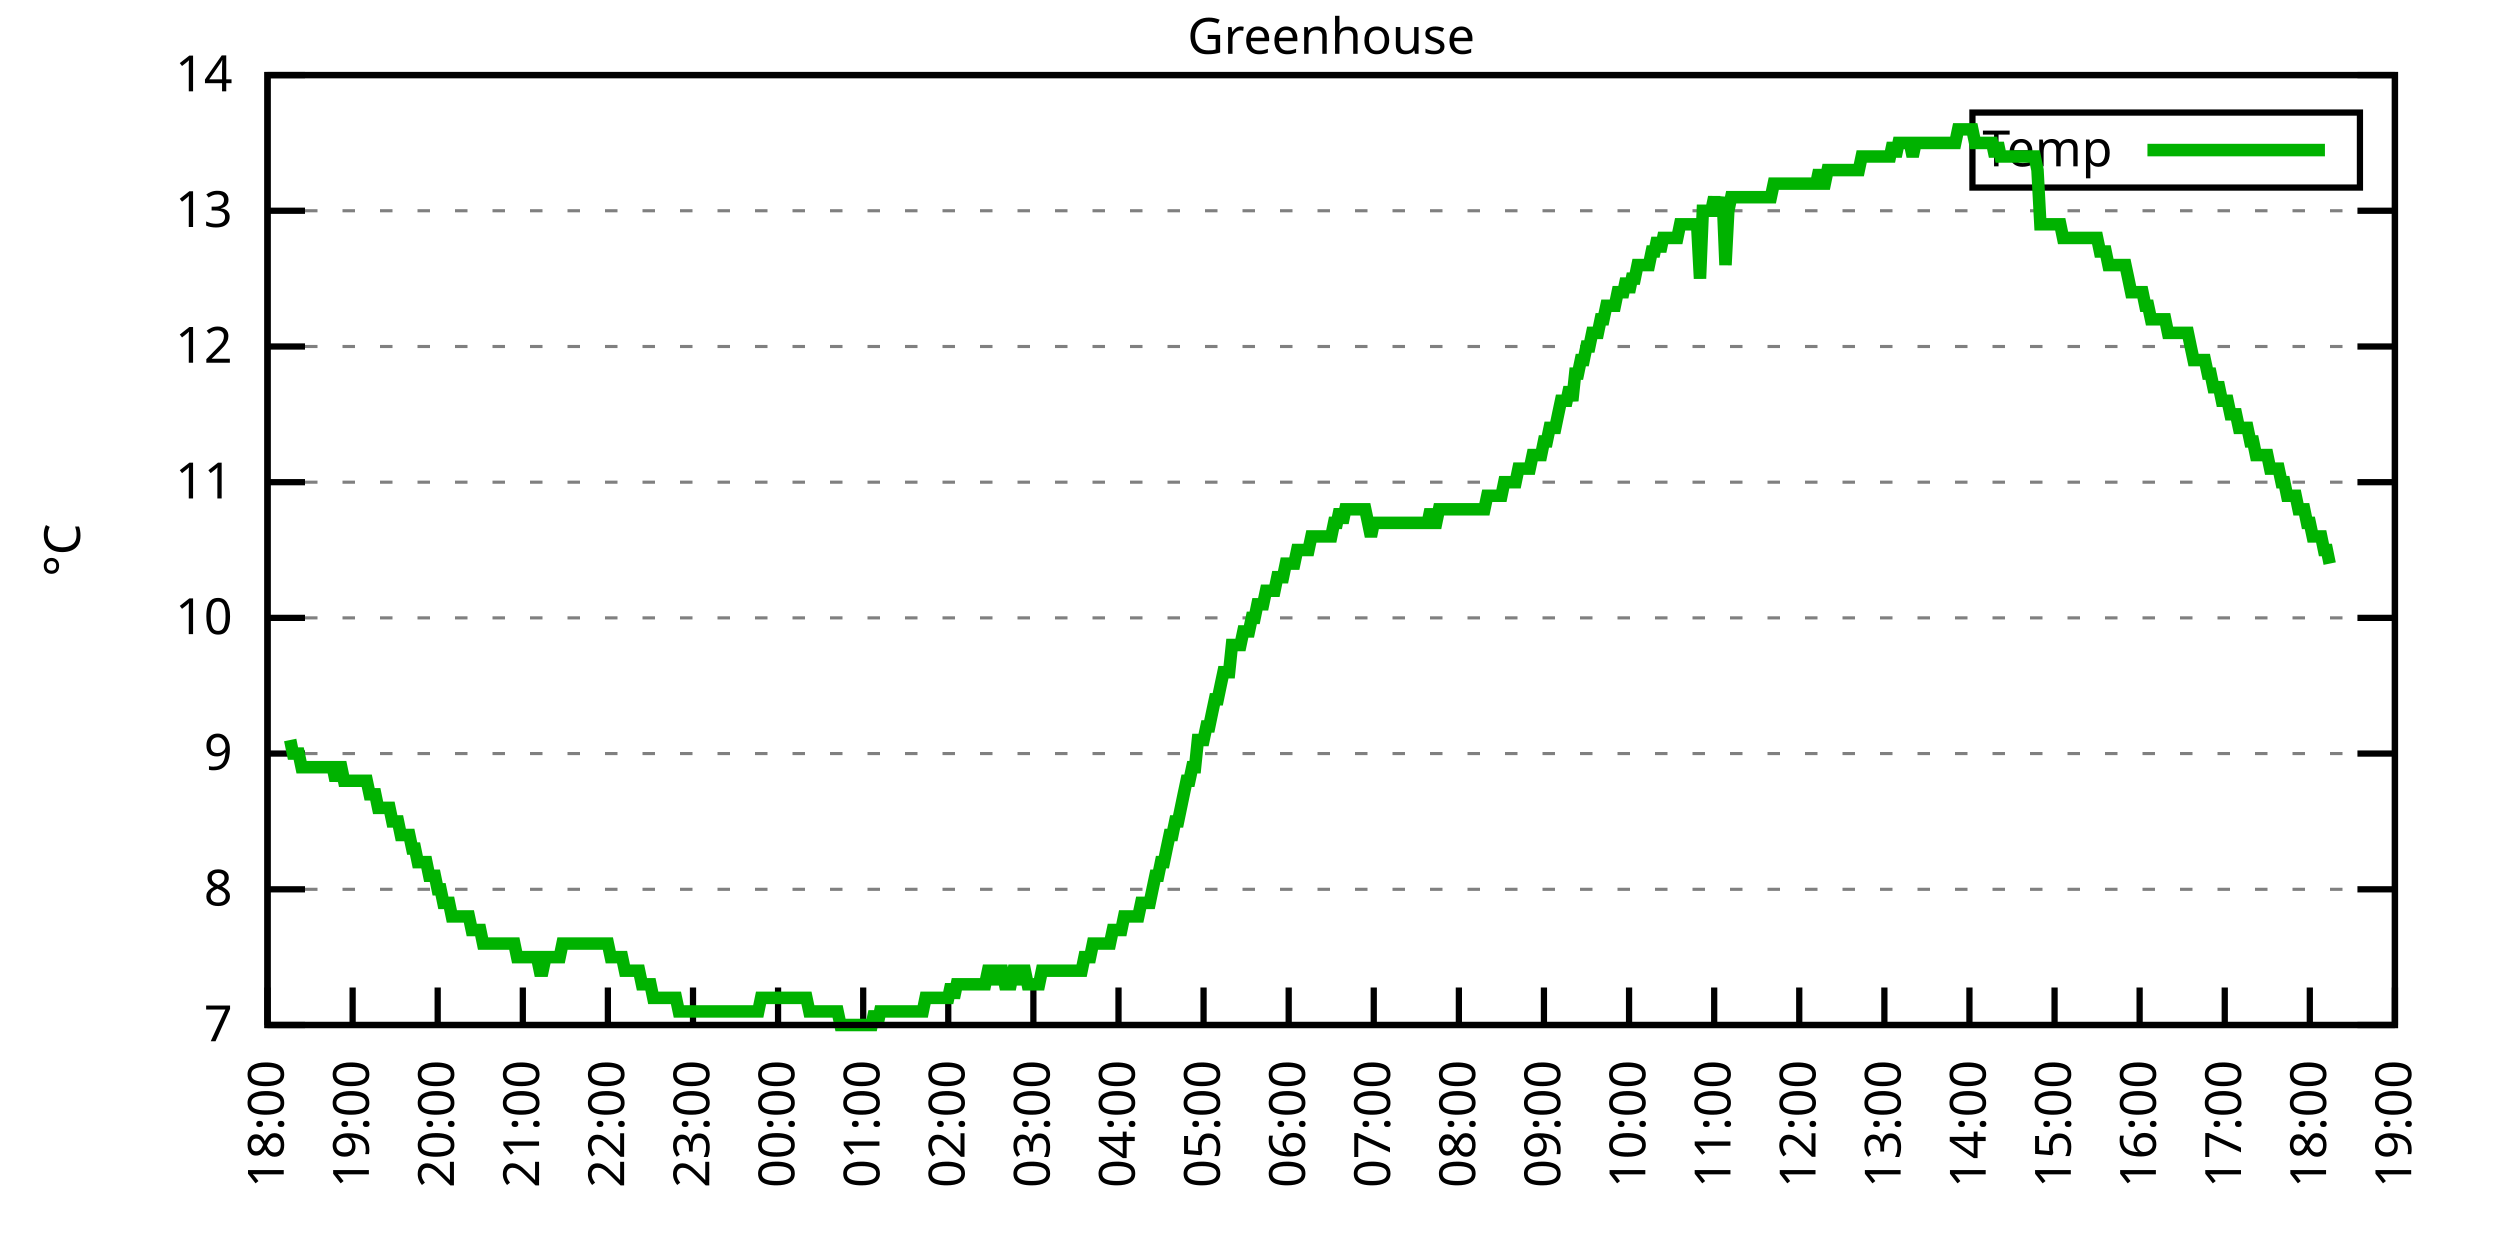
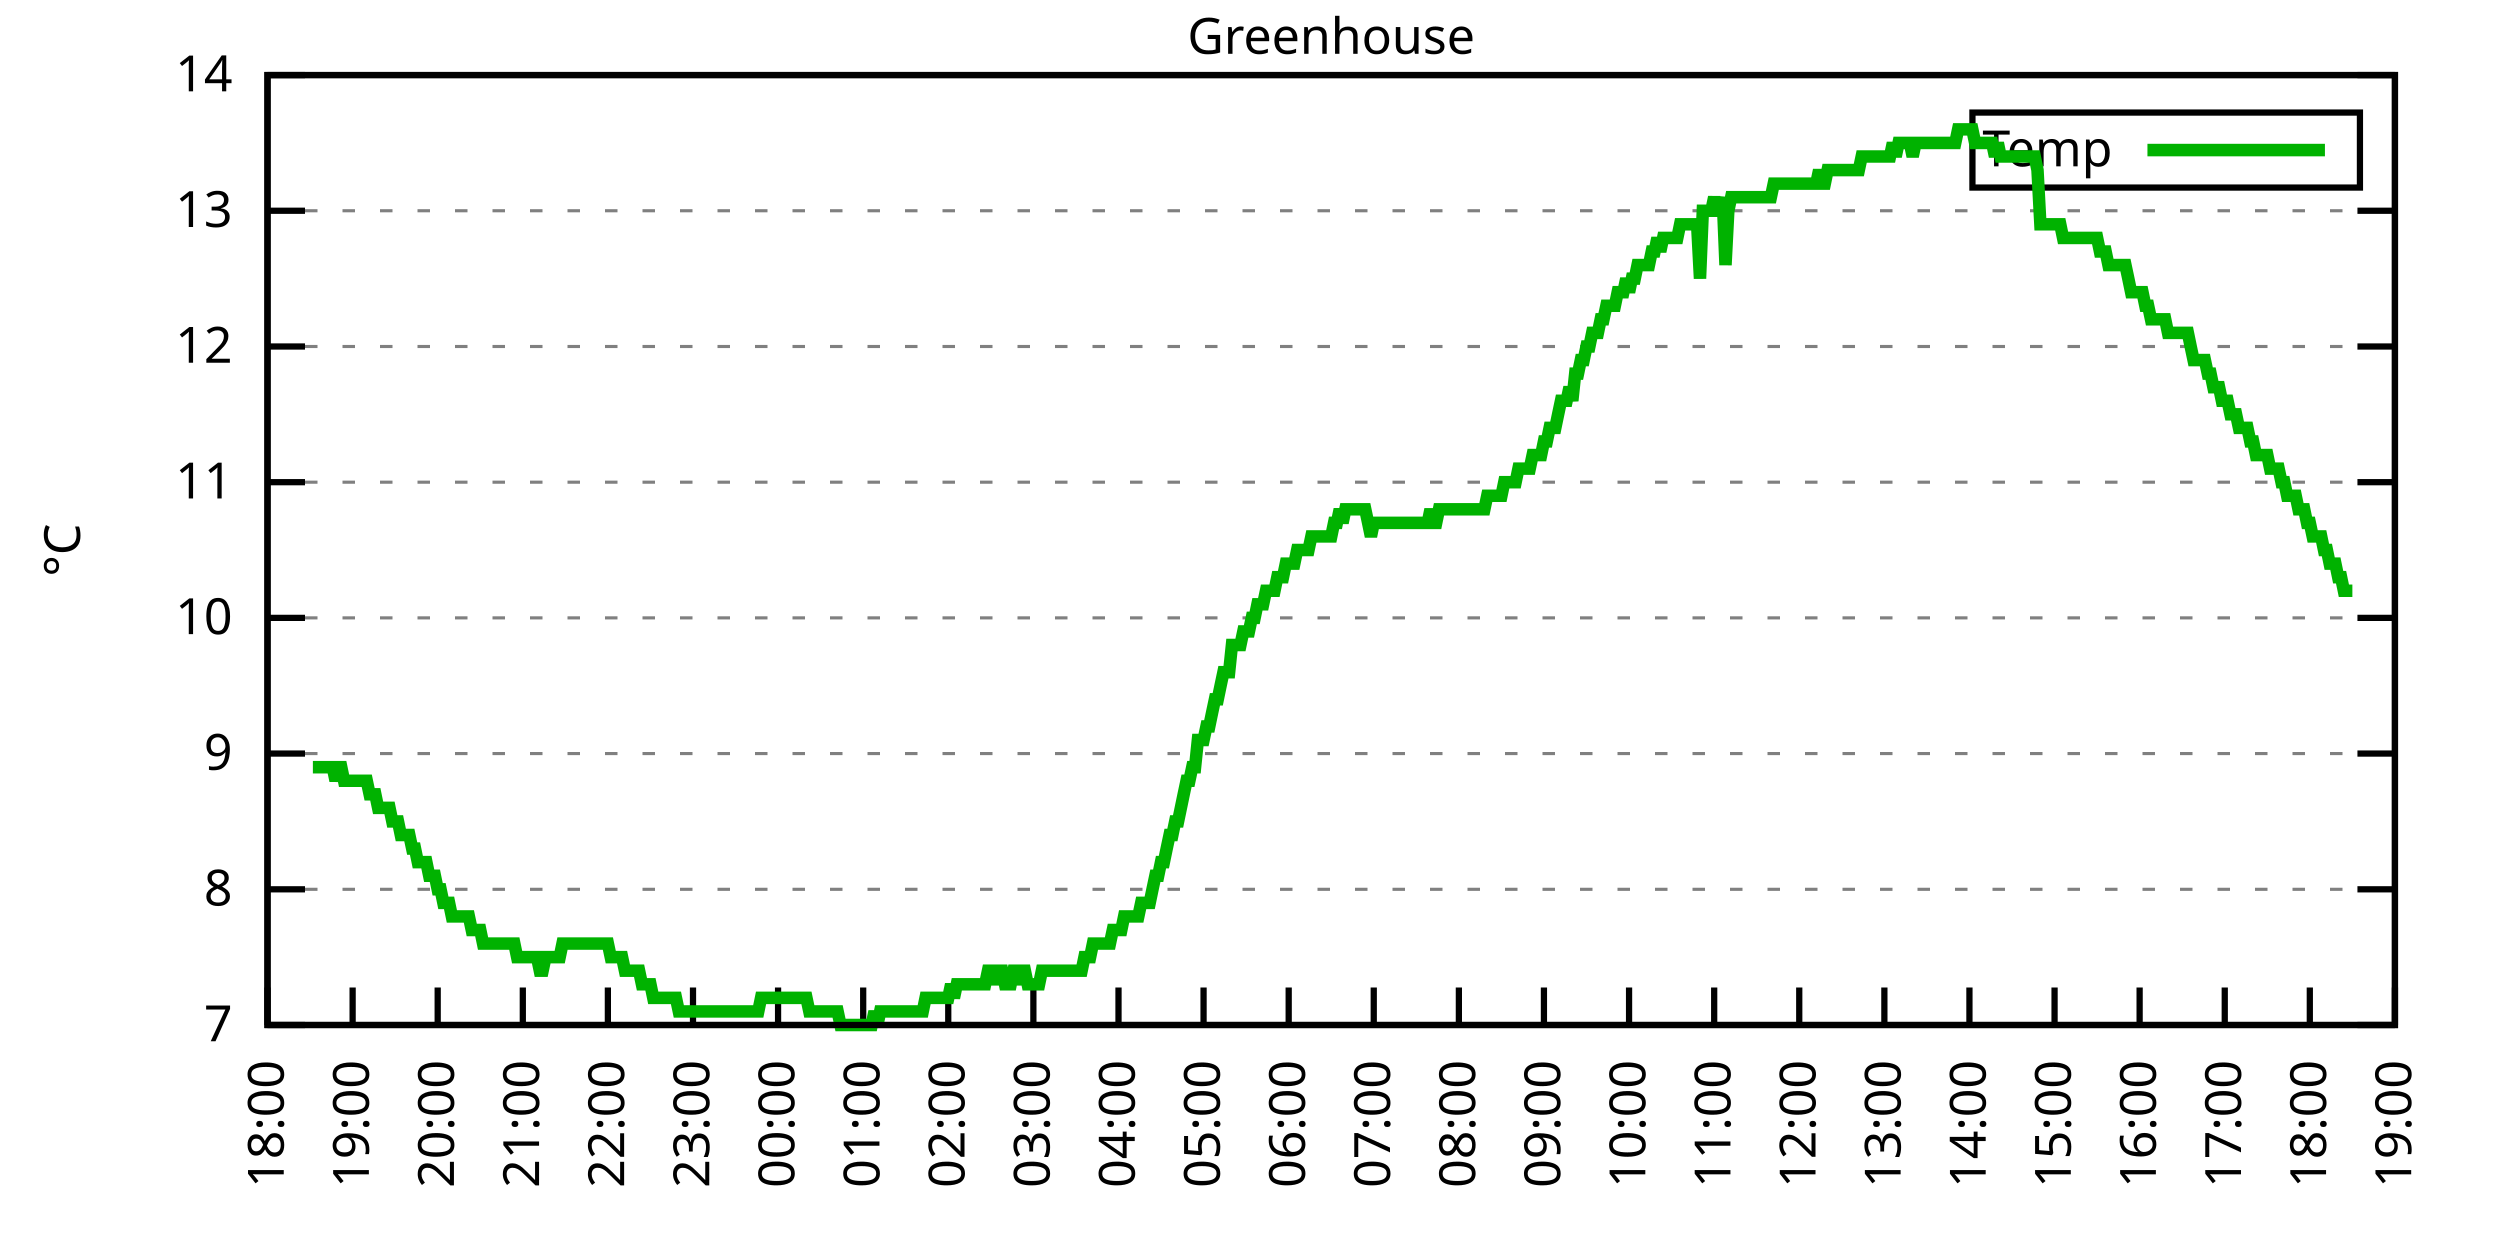
<svg xmlns="http://www.w3.org/2000/svg" xmlns:xlink="http://www.w3.org/1999/xlink" width="400" height="200" viewBox="0 0 400 200">
  <g id="gnuplot_canvas">
    <rect x="0" y="0" width="400" height="200" fill="none" />
    <defs>
      <circle id="gpDot" r="0.5" stroke-width="0.5" stroke="currentColor" />
      <path id="gpPt0" stroke-width="0.333" stroke="currentColor" d="M-1,0 h2 M0,-1 v2" />
      <path id="gpPt1" stroke-width="0.333" stroke="currentColor" d="M-1,-1 L1,1 M1,-1 L-1,1" />
      <path id="gpPt2" stroke-width="0.333" stroke="currentColor" d="M-1,0 L1,0 M0,-1 L0,1 M-1,-1 L1,1 M-1,1 L1,-1" />
      <rect id="gpPt3" stroke-width="0.333" stroke="currentColor" x="-1" y="-1" width="2" height="2" />
      <rect id="gpPt4" stroke-width="0.333" stroke="currentColor" fill="currentColor" x="-1" y="-1" width="2" height="2" />
      <circle id="gpPt5" stroke-width="0.333" stroke="currentColor" cx="0" cy="0" r="1" />
      <use xlink:href="#gpPt5" id="gpPt6" fill="currentColor" stroke="none" />
      <path id="gpPt7" stroke-width="0.333" stroke="currentColor" d="M0,-1.33 L-1.33,0.67 L1.33,0.67 z" />
      <use xlink:href="#gpPt7" id="gpPt8" fill="currentColor" stroke="none" />
      <use xlink:href="#gpPt7" id="gpPt9" stroke="currentColor" transform="rotate(180)" />
      <use xlink:href="#gpPt9" id="gpPt10" fill="currentColor" stroke="none" />
      <use xlink:href="#gpPt3" id="gpPt11" stroke="currentColor" transform="rotate(45)" />
      <use xlink:href="#gpPt11" id="gpPt12" fill="currentColor" stroke="none" />
      <path id="gpPt13" stroke-width="0.333" stroke="currentColor" d="M0,1.330 L1.265,0.411 L0.782,-1.067 L-0.782,-1.076 L-1.265,0.411 z" />
      <use xlink:href="#gpPt13" id="gpPt14" fill="currentColor" stroke="none" />
      <filter id="textbox" filterUnits="objectBoundingBox" x="0" y="0" height="1" width="1">
        <feFlood flood-color="white" flood-opacity="1" result="bgnd" />
        <feComposite in="SourceGraphic" in2="bgnd" operator="atop" />
      </filter>
      <filter id="greybox" filterUnits="objectBoundingBox" x="0" y="0" height="1" width="1">
        <feFlood flood-color="lightgrey" flood-opacity="1" result="grey" />
        <feComposite in="SourceGraphic" in2="grey" operator="atop" />
      </filter>
    </defs>
    <g fill="none" color="white" stroke="currentColor" stroke-width="1.00" stroke-linecap="butt" stroke-linejoin="miter">
</g>
    <g fill="none" color="black" stroke="currentColor" stroke-width="1.00" stroke-linecap="butt" stroke-linejoin="miter">
      <g stroke="none" shape-rendering="crispEdges">
        <polygon fill="rgb(255, 255, 255)" points="42.80,164.00 383.18,164.00 383.18,12.02 42.80,12.02 " />
      </g>
    </g>
    <g fill="none" color="black" stroke="currentColor" stroke-width="1.00" stroke-linecap="butt" stroke-linejoin="miter">
</g>
    <g fill="none" color="black" stroke="black" stroke-width="0.50" stroke-linecap="butt" stroke-linejoin="miter">
</g>
    <g fill="none" color="gray" stroke="currentColor" stroke-width="0.50" stroke-linecap="butt" stroke-linejoin="miter">
      <path stroke="gray" stroke-dasharray="2,4" class="gridline" d="M42.80,164.00 L383.19,164.00  " />
    </g>
    <g fill="none" color="gray" stroke="gray" stroke-width="1.00" stroke-linecap="butt" stroke-linejoin="miter">
</g>
    <g fill="none" color="black" stroke="currentColor" stroke-width="1.00" stroke-linecap="butt" stroke-linejoin="miter">
      <path stroke="black" d="M42.80,164.00 L48.80,164.00 M383.19,164.00 L377.19,164.00  " />
      <g transform="translate(37.20,166.60)" stroke="none" fill="black" font-family="Sans" font-size="8.00" text-anchor="end">
        <text>
          <tspan font-family="Sans"> 7</tspan>
        </text>
      </g>
    </g>
    <g fill="none" color="black" stroke="currentColor" stroke-width="1.00" stroke-linecap="butt" stroke-linejoin="miter">
</g>
    <g fill="none" color="black" stroke="black" stroke-width="0.50" stroke-linecap="butt" stroke-linejoin="miter">
</g>
    <g fill="none" color="gray" stroke="currentColor" stroke-width="0.50" stroke-linecap="butt" stroke-linejoin="miter">
      <path stroke="gray" stroke-dasharray="2,4" class="gridline" d="M42.80,142.29 L383.19,142.29  " />
    </g>
    <g fill="none" color="gray" stroke="gray" stroke-width="1.00" stroke-linecap="butt" stroke-linejoin="miter">
</g>
    <g fill="none" color="black" stroke="currentColor" stroke-width="1.00" stroke-linecap="butt" stroke-linejoin="miter">
      <path stroke="black" d="M42.80,142.29 L48.80,142.29 M383.19,142.29 L377.19,142.29  " />
      <g transform="translate(37.20,144.89)" stroke="none" fill="black" font-family="Sans" font-size="8.00" text-anchor="end">
        <text>
          <tspan font-family="Sans"> 8</tspan>
        </text>
      </g>
    </g>
    <g fill="none" color="black" stroke="currentColor" stroke-width="1.00" stroke-linecap="butt" stroke-linejoin="miter">
</g>
    <g fill="none" color="black" stroke="black" stroke-width="0.50" stroke-linecap="butt" stroke-linejoin="miter">
</g>
    <g fill="none" color="gray" stroke="currentColor" stroke-width="0.50" stroke-linecap="butt" stroke-linejoin="miter">
      <path stroke="gray" stroke-dasharray="2,4" class="gridline" d="M42.80,120.57 L383.19,120.57  " />
    </g>
    <g fill="none" color="gray" stroke="gray" stroke-width="1.00" stroke-linecap="butt" stroke-linejoin="miter">
</g>
    <g fill="none" color="black" stroke="currentColor" stroke-width="1.00" stroke-linecap="butt" stroke-linejoin="miter">
      <path stroke="black" d="M42.80,120.57 L48.80,120.57 M383.19,120.57 L377.19,120.57  " />
      <g transform="translate(37.20,123.17)" stroke="none" fill="black" font-family="Sans" font-size="8.00" text-anchor="end">
        <text>
          <tspan font-family="Sans"> 9</tspan>
        </text>
      </g>
    </g>
    <g fill="none" color="black" stroke="currentColor" stroke-width="1.00" stroke-linecap="butt" stroke-linejoin="miter">
</g>
    <g fill="none" color="black" stroke="black" stroke-width="0.50" stroke-linecap="butt" stroke-linejoin="miter">
</g>
    <g fill="none" color="gray" stroke="currentColor" stroke-width="0.50" stroke-linecap="butt" stroke-linejoin="miter">
      <path stroke="gray" stroke-dasharray="2,4" class="gridline" d="M42.80,98.86 L383.19,98.86  " />
    </g>
    <g fill="none" color="gray" stroke="gray" stroke-width="1.00" stroke-linecap="butt" stroke-linejoin="miter">
</g>
    <g fill="none" color="black" stroke="currentColor" stroke-width="1.00" stroke-linecap="butt" stroke-linejoin="miter">
      <path stroke="black" d="M42.80,98.86 L48.80,98.86 M383.19,98.86 L377.19,98.86  " />
      <g transform="translate(37.20,101.46)" stroke="none" fill="black" font-family="Sans" font-size="8.00" text-anchor="end">
        <text>
          <tspan font-family="Sans"> 10</tspan>
        </text>
      </g>
    </g>
    <g fill="none" color="black" stroke="currentColor" stroke-width="1.00" stroke-linecap="butt" stroke-linejoin="miter">
</g>
    <g fill="none" color="black" stroke="black" stroke-width="0.50" stroke-linecap="butt" stroke-linejoin="miter">
</g>
    <g fill="none" color="gray" stroke="currentColor" stroke-width="0.50" stroke-linecap="butt" stroke-linejoin="miter">
      <path stroke="gray" stroke-dasharray="2,4" class="gridline" d="M42.80,77.15 L383.19,77.15  " />
    </g>
    <g fill="none" color="gray" stroke="gray" stroke-width="1.00" stroke-linecap="butt" stroke-linejoin="miter">
</g>
    <g fill="none" color="black" stroke="currentColor" stroke-width="1.00" stroke-linecap="butt" stroke-linejoin="miter">
      <path stroke="black" d="M42.80,77.15 L48.80,77.15 M383.19,77.15 L377.19,77.15  " />
      <g transform="translate(37.20,79.75)" stroke="none" fill="black" font-family="Sans" font-size="8.00" text-anchor="end">
        <text>
          <tspan font-family="Sans"> 11</tspan>
        </text>
      </g>
    </g>
    <g fill="none" color="black" stroke="currentColor" stroke-width="1.00" stroke-linecap="butt" stroke-linejoin="miter">
</g>
    <g fill="none" color="black" stroke="black" stroke-width="0.50" stroke-linecap="butt" stroke-linejoin="miter">
</g>
    <g fill="none" color="gray" stroke="currentColor" stroke-width="0.50" stroke-linecap="butt" stroke-linejoin="miter">
      <path stroke="gray" stroke-dasharray="2,4" class="gridline" d="M42.80,55.44 L383.19,55.44  " />
    </g>
    <g fill="none" color="gray" stroke="gray" stroke-width="1.00" stroke-linecap="butt" stroke-linejoin="miter">
</g>
    <g fill="none" color="black" stroke="currentColor" stroke-width="1.00" stroke-linecap="butt" stroke-linejoin="miter">
      <path stroke="black" d="M42.80,55.44 L48.80,55.44 M383.19,55.44 L377.19,55.44  " />
      <g transform="translate(37.20,58.04)" stroke="none" fill="black" font-family="Sans" font-size="8.00" text-anchor="end">
        <text>
          <tspan font-family="Sans"> 12</tspan>
        </text>
      </g>
    </g>
    <g fill="none" color="black" stroke="currentColor" stroke-width="1.00" stroke-linecap="butt" stroke-linejoin="miter">
</g>
    <g fill="none" color="black" stroke="black" stroke-width="0.50" stroke-linecap="butt" stroke-linejoin="miter">
</g>
    <g fill="none" color="gray" stroke="currentColor" stroke-width="0.50" stroke-linecap="butt" stroke-linejoin="miter">
      <path stroke="gray" stroke-dasharray="2,4" class="gridline" d="M42.80,33.72 L383.19,33.72  " />
    </g>
    <g fill="none" color="gray" stroke="gray" stroke-width="1.00" stroke-linecap="butt" stroke-linejoin="miter">
</g>
    <g fill="none" color="black" stroke="currentColor" stroke-width="1.00" stroke-linecap="butt" stroke-linejoin="miter">
      <path stroke="black" d="M42.80,33.72 L48.80,33.72 M383.19,33.72 L377.19,33.72  " />
      <g transform="translate(37.20,36.32)" stroke="none" fill="black" font-family="Sans" font-size="8.00" text-anchor="end">
        <text>
          <tspan font-family="Sans"> 13</tspan>
        </text>
      </g>
    </g>
    <g fill="none" color="black" stroke="currentColor" stroke-width="1.00" stroke-linecap="butt" stroke-linejoin="miter">
</g>
    <g fill="none" color="black" stroke="black" stroke-width="0.50" stroke-linecap="butt" stroke-linejoin="miter">
</g>
    <g fill="none" color="gray" stroke="currentColor" stroke-width="0.50" stroke-linecap="butt" stroke-linejoin="miter">
      <path stroke="gray" stroke-dasharray="2,4" class="gridline" d="M42.80,12.01 L383.19,12.01  " />
    </g>
    <g fill="none" color="gray" stroke="gray" stroke-width="1.00" stroke-linecap="butt" stroke-linejoin="miter">
</g>
    <g fill="none" color="black" stroke="currentColor" stroke-width="1.00" stroke-linecap="butt" stroke-linejoin="miter">
      <path stroke="black" d="M42.80,12.01 L48.80,12.01 M383.19,12.01 L377.19,12.01  " />
      <g transform="translate(37.20,14.61)" stroke="none" fill="black" font-family="Sans" font-size="8.00" text-anchor="end">
        <text>
          <tspan font-family="Sans"> 14</tspan>
        </text>
      </g>
    </g>
    <g fill="none" color="black" stroke="currentColor" stroke-width="1.00" stroke-linecap="butt" stroke-linejoin="miter">
      <path stroke="black" d="M42.80,164.00 L42.80,158.00  " />
      <g transform="translate(45.40,169.60) rotate(270.00)" stroke="none" fill="black" font-family="Sans" font-size="8.00" text-anchor="end">
        <text>
          <tspan font-family="Sans">18:00</tspan>
        </text>
      </g>
    </g>
    <g fill="none" color="black" stroke="currentColor" stroke-width="1.00" stroke-linecap="butt" stroke-linejoin="miter">
      <path stroke="black" d="M56.42,164.00 L56.42,158.00  " />
      <g transform="translate(59.02,169.60) rotate(270.00)" stroke="none" fill="black" font-family="Sans" font-size="8.00" text-anchor="end">
        <text>
          <tspan font-family="Sans">19:00</tspan>
        </text>
      </g>
    </g>
    <g fill="none" color="black" stroke="currentColor" stroke-width="1.00" stroke-linecap="butt" stroke-linejoin="miter">
      <path stroke="black" d="M70.03,164.00 L70.03,158.00  " />
      <g transform="translate(72.63,169.60) rotate(270.00)" stroke="none" fill="black" font-family="Sans" font-size="8.00" text-anchor="end">
        <text>
          <tspan font-family="Sans">20:00</tspan>
        </text>
      </g>
    </g>
    <g fill="none" color="black" stroke="currentColor" stroke-width="1.00" stroke-linecap="butt" stroke-linejoin="miter">
      <path stroke="black" d="M83.65,164.00 L83.65,158.00  " />
      <g transform="translate(86.25,169.60) rotate(270.00)" stroke="none" fill="black" font-family="Sans" font-size="8.00" text-anchor="end">
        <text>
          <tspan font-family="Sans">21:00</tspan>
        </text>
      </g>
    </g>
    <g fill="none" color="black" stroke="currentColor" stroke-width="1.00" stroke-linecap="butt" stroke-linejoin="miter">
      <path stroke="black" d="M97.26,164.00 L97.26,158.00  " />
      <g transform="translate(99.86,169.60) rotate(270.00)" stroke="none" fill="black" font-family="Sans" font-size="8.00" text-anchor="end">
        <text>
          <tspan font-family="Sans">22:00</tspan>
        </text>
      </g>
    </g>
    <g fill="none" color="black" stroke="currentColor" stroke-width="1.00" stroke-linecap="butt" stroke-linejoin="miter">
      <path stroke="black" d="M110.88,164.00 L110.88,158.00  " />
      <g transform="translate(113.48,169.60) rotate(270.00)" stroke="none" fill="black" font-family="Sans" font-size="8.00" text-anchor="end">
        <text>
          <tspan font-family="Sans">23:00</tspan>
        </text>
      </g>
    </g>
    <g fill="none" color="black" stroke="currentColor" stroke-width="1.00" stroke-linecap="butt" stroke-linejoin="miter">
      <path stroke="black" d="M124.49,164.00 L124.49,158.00  " />
      <g transform="translate(127.09,169.60) rotate(270.00)" stroke="none" fill="black" font-family="Sans" font-size="8.00" text-anchor="end">
        <text>
          <tspan font-family="Sans">00:00</tspan>
        </text>
      </g>
    </g>
    <g fill="none" color="black" stroke="currentColor" stroke-width="1.00" stroke-linecap="butt" stroke-linejoin="miter">
      <path stroke="black" d="M138.11,164.00 L138.11,158.00  " />
      <g transform="translate(140.71,169.60) rotate(270.00)" stroke="none" fill="black" font-family="Sans" font-size="8.00" text-anchor="end">
        <text>
          <tspan font-family="Sans">01:00</tspan>
        </text>
      </g>
    </g>
    <g fill="none" color="black" stroke="currentColor" stroke-width="1.00" stroke-linecap="butt" stroke-linejoin="miter">
      <path stroke="black" d="M151.72,164.00 L151.72,158.00  " />
      <g transform="translate(154.32,169.60) rotate(270.00)" stroke="none" fill="black" font-family="Sans" font-size="8.00" text-anchor="end">
        <text>
          <tspan font-family="Sans">02:00</tspan>
        </text>
      </g>
    </g>
    <g fill="none" color="black" stroke="currentColor" stroke-width="1.00" stroke-linecap="butt" stroke-linejoin="miter">
      <path stroke="black" d="M165.34,164.00 L165.34,158.00  " />
      <g transform="translate(167.94,169.60) rotate(270.00)" stroke="none" fill="black" font-family="Sans" font-size="8.00" text-anchor="end">
        <text>
          <tspan font-family="Sans">03:00</tspan>
        </text>
      </g>
    </g>
    <g fill="none" color="black" stroke="currentColor" stroke-width="1.00" stroke-linecap="butt" stroke-linejoin="miter">
      <path stroke="black" d="M178.96,164.00 L178.96,158.00  " />
      <g transform="translate(181.56,169.60) rotate(270.00)" stroke="none" fill="black" font-family="Sans" font-size="8.00" text-anchor="end">
        <text>
          <tspan font-family="Sans">04:00</tspan>
        </text>
      </g>
    </g>
    <g fill="none" color="black" stroke="currentColor" stroke-width="1.00" stroke-linecap="butt" stroke-linejoin="miter">
      <path stroke="black" d="M192.57,164.00 L192.57,158.00  " />
      <g transform="translate(195.17,169.60) rotate(270.00)" stroke="none" fill="black" font-family="Sans" font-size="8.00" text-anchor="end">
        <text>
          <tspan font-family="Sans">05:00</tspan>
        </text>
      </g>
    </g>
    <g fill="none" color="black" stroke="currentColor" stroke-width="1.00" stroke-linecap="butt" stroke-linejoin="miter">
      <path stroke="black" d="M206.19,164.00 L206.19,158.00  " />
      <g transform="translate(208.79,169.60) rotate(270.00)" stroke="none" fill="black" font-family="Sans" font-size="8.00" text-anchor="end">
        <text>
          <tspan font-family="Sans">06:00</tspan>
        </text>
      </g>
    </g>
    <g fill="none" color="black" stroke="currentColor" stroke-width="1.00" stroke-linecap="butt" stroke-linejoin="miter">
      <path stroke="black" d="M219.80,164.00 L219.80,158.00  " />
      <g transform="translate(222.40,169.60) rotate(270.00)" stroke="none" fill="black" font-family="Sans" font-size="8.00" text-anchor="end">
        <text>
          <tspan font-family="Sans">07:00</tspan>
        </text>
      </g>
    </g>
    <g fill="none" color="black" stroke="currentColor" stroke-width="1.00" stroke-linecap="butt" stroke-linejoin="miter">
      <path stroke="black" d="M233.42,164.00 L233.42,158.00  " />
      <g transform="translate(236.02,169.60) rotate(270.00)" stroke="none" fill="black" font-family="Sans" font-size="8.00" text-anchor="end">
        <text>
          <tspan font-family="Sans">08:00</tspan>
        </text>
      </g>
    </g>
    <g fill="none" color="black" stroke="currentColor" stroke-width="1.00" stroke-linecap="butt" stroke-linejoin="miter">
      <path stroke="black" d="M247.03,164.00 L247.03,158.00  " />
      <g transform="translate(249.63,169.60) rotate(270.00)" stroke="none" fill="black" font-family="Sans" font-size="8.00" text-anchor="end">
        <text>
          <tspan font-family="Sans">09:00</tspan>
        </text>
      </g>
    </g>
    <g fill="none" color="black" stroke="currentColor" stroke-width="1.00" stroke-linecap="butt" stroke-linejoin="miter">
      <path stroke="black" d="M260.65,164.00 L260.65,158.00  " />
      <g transform="translate(263.25,169.60) rotate(270.00)" stroke="none" fill="black" font-family="Sans" font-size="8.00" text-anchor="end">
        <text>
          <tspan font-family="Sans">10:00</tspan>
        </text>
      </g>
    </g>
    <g fill="none" color="black" stroke="currentColor" stroke-width="1.00" stroke-linecap="butt" stroke-linejoin="miter">
      <path stroke="black" d="M274.27,164.00 L274.27,158.00  " />
      <g transform="translate(276.87,169.60) rotate(270.00)" stroke="none" fill="black" font-family="Sans" font-size="8.00" text-anchor="end">
        <text>
          <tspan font-family="Sans">11:00</tspan>
        </text>
      </g>
    </g>
    <g fill="none" color="black" stroke="currentColor" stroke-width="1.00" stroke-linecap="butt" stroke-linejoin="miter">
      <path stroke="black" d="M287.88,164.00 L287.88,158.00  " />
      <g transform="translate(290.48,169.60) rotate(270.00)" stroke="none" fill="black" font-family="Sans" font-size="8.00" text-anchor="end">
        <text>
          <tspan font-family="Sans">12:00</tspan>
        </text>
      </g>
    </g>
    <g fill="none" color="black" stroke="currentColor" stroke-width="1.00" stroke-linecap="butt" stroke-linejoin="miter">
      <path stroke="black" d="M301.50,164.00 L301.50,158.00  " />
      <g transform="translate(304.10,169.60) rotate(270.00)" stroke="none" fill="black" font-family="Sans" font-size="8.00" text-anchor="end">
        <text>
          <tspan font-family="Sans">13:00</tspan>
        </text>
      </g>
    </g>
    <g fill="none" color="black" stroke="currentColor" stroke-width="1.00" stroke-linecap="butt" stroke-linejoin="miter">
      <path stroke="black" d="M315.11,164.00 L315.11,158.00  " />
      <g transform="translate(317.71,169.60) rotate(270.00)" stroke="none" fill="black" font-family="Sans" font-size="8.00" text-anchor="end">
        <text>
          <tspan font-family="Sans">14:00</tspan>
        </text>
      </g>
    </g>
    <g fill="none" color="black" stroke="currentColor" stroke-width="1.00" stroke-linecap="butt" stroke-linejoin="miter">
      <path stroke="black" d="M328.73,164.00 L328.73,158.00  " />
      <g transform="translate(331.33,169.60) rotate(270.00)" stroke="none" fill="black" font-family="Sans" font-size="8.00" text-anchor="end">
        <text>
          <tspan font-family="Sans">15:00</tspan>
        </text>
      </g>
    </g>
    <g fill="none" color="black" stroke="currentColor" stroke-width="1.00" stroke-linecap="butt" stroke-linejoin="miter">
      <path stroke="black" d="M342.34,164.00 L342.34,158.00  " />
      <g transform="translate(344.94,169.60) rotate(270.00)" stroke="none" fill="black" font-family="Sans" font-size="8.00" text-anchor="end">
        <text>
          <tspan font-family="Sans">16:00</tspan>
        </text>
      </g>
    </g>
    <g fill="none" color="black" stroke="currentColor" stroke-width="1.00" stroke-linecap="butt" stroke-linejoin="miter">
      <path stroke="black" d="M355.96,164.00 L355.96,158.00  " />
      <g transform="translate(358.56,169.60) rotate(270.00)" stroke="none" fill="black" font-family="Sans" font-size="8.00" text-anchor="end">
        <text>
          <tspan font-family="Sans">17:00</tspan>
        </text>
      </g>
    </g>
    <g fill="none" color="black" stroke="currentColor" stroke-width="1.00" stroke-linecap="butt" stroke-linejoin="miter">
      <path stroke="black" d="M369.57,164.00 L369.57,158.00  " />
      <g transform="translate(372.17,169.60) rotate(270.00)" stroke="none" fill="black" font-family="Sans" font-size="8.00" text-anchor="end">
        <text>
          <tspan font-family="Sans">18:00</tspan>
        </text>
      </g>
    </g>
    <g fill="none" color="black" stroke="currentColor" stroke-width="1.00" stroke-linecap="butt" stroke-linejoin="miter">
      <path stroke="black" d="M383.19,164.00 L383.19,158.00  " />
      <g transform="translate(385.79,169.60) rotate(270.00)" stroke="none" fill="black" font-family="Sans" font-size="8.00" text-anchor="end">
        <text>
          <tspan font-family="Sans">19:00</tspan>
        </text>
      </g>
    </g>
    <g fill="none" color="black" stroke="currentColor" stroke-width="1.00" stroke-linecap="butt" stroke-linejoin="miter">
</g>
    <g fill="none" color="black" stroke="currentColor" stroke-width="1.00" stroke-linecap="butt" stroke-linejoin="miter">
      <path stroke="black" d="M42.80,12.01 L42.80,164.00 L383.19,164.00 L383.19,12.01 L42.80,12.01 Z  " />
    </g>
    <g fill="none" color="black" stroke="currentColor" stroke-width="1.00" stroke-linecap="butt" stroke-linejoin="miter">
</g>
    <g fill="none" color="black" stroke="currentColor" stroke-width="1.00" stroke-linecap="butt" stroke-linejoin="miter">
      <path stroke="black" d="M315.59,30.01 L315.59,18.01 L377.59,18.01 L377.59,30.01 L315.59,30.01 Z  " />
    </g>
    <g id="Greenhouse_plot_1">
      <g fill="none" color="white" stroke="black" stroke-width="2.00" stroke-linecap="butt" stroke-linejoin="miter">
</g>
      <g fill="none" color="black" stroke="currentColor" stroke-width="2.00" stroke-linecap="butt" stroke-linejoin="miter">
        <g transform="translate(337.99,26.61)" stroke="none" fill="black" font-family="Sans" font-size="8.00" text-anchor="end">
          <text>
            <tspan font-family="Sans">Temp</tspan>
          </text>
        </g>
      </g>
      <g fill="none" color="black" stroke="currentColor" stroke-width="2.00" stroke-linecap="butt" stroke-linejoin="miter">
-         <path stroke="rgb(  0, 178,   0)" d="M343.59,24.01 L371.99,24.01 M46.43,118.40 L46.88,120.57 L47.34,120.57 L47.79,120.57 L48.25,122.75 L48.70,122.75   L49.15,122.75 L49.61,122.75 L50.06,122.75 L50.52,122.75 L50.97,122.75 L51.42,122.75 L51.88,122.75 L52.33,122.75   L52.78,122.75 L53.24,122.75 L53.69,124.92 L54.15,122.75 L54.60,122.75 L55.05,124.92 L55.51,124.92 L55.96,124.92   L56.42,124.92 L56.87,124.92 L57.32,124.92 L57.78,124.92 L58.23,124.92 L58.68,124.92 L59.14,127.09 L59.59,127.09   L60.05,127.09 L60.50,129.26 L60.95,129.26 L61.41,129.26 L61.86,129.26 L62.32,129.26 L62.77,131.43 L63.22,131.43   L63.68,131.43 L64.13,133.60 L64.58,133.60 L65.04,133.60 L65.49,133.60 L65.95,135.77 L66.40,135.77 L66.85,137.94   L67.31,137.94 L67.76,137.94 L68.22,137.94 L68.67,140.12 L69.12,140.12 L69.58,140.12 L70.03,142.29 L70.49,142.29   L70.94,144.46 L71.39,144.46 L71.85,144.46 L72.30,146.63 L72.75,146.63 L73.21,146.63 L73.66,146.63 L74.12,146.63   L74.57,146.63 L75.02,146.63 L75.48,148.80 L75.93,148.80 L76.39,148.80 L76.84,148.80 L77.29,150.97 L77.75,150.97   L78.20,150.97 L78.65,150.97 L79.11,150.97 L79.56,150.97 L80.02,150.97 L80.47,150.97 L80.92,150.97 L81.38,150.97   L81.83,150.97 L82.29,150.97 L82.74,153.14 L83.19,153.14 L83.65,153.14 L84.10,153.14 L84.55,153.14 L85.01,153.14   L85.46,153.14 L85.92,153.14 L86.37,155.31 L86.82,155.31 L87.28,153.14 L87.73,153.14 L88.19,153.14 L88.64,153.14   L89.09,153.14 L89.55,153.14 L90.00,150.97 L90.45,150.97 L90.91,150.97 L91.36,150.97 L91.82,150.97 L92.27,150.97   L92.72,150.97 L93.18,150.97 L93.63,150.97 L94.09,150.97 L94.54,150.97 L94.99,150.97 L95.45,150.97 L95.90,150.97   L96.35,150.97 L96.81,150.97 L97.26,150.97 L97.72,153.14 L98.17,153.14 L98.62,153.14 L99.08,153.14 L99.53,153.14   L99.99,155.31 L100.44,155.31 L100.89,155.31 L101.35,155.31 L101.80,155.31 L102.25,155.31 L102.71,157.49 L103.16,157.49   L103.62,157.49 L104.07,157.49 L104.52,159.66 L104.98,159.66 L105.43,159.66 L105.89,159.66 L106.34,159.66 L106.79,159.66   L107.25,159.66 L107.70,159.66 L108.15,159.66 L108.61,161.83 L109.06,161.83 L109.52,161.83 L109.97,161.83 L110.42,161.83   L110.88,161.83 L111.33,161.83 L111.79,161.83 L112.24,161.83 L112.69,161.83 L113.15,161.83 L113.60,161.83 L114.05,161.83   L114.51,161.83 L114.96,161.83 L115.42,161.83 L115.87,161.83 L116.32,161.83 L116.78,161.83 L117.23,161.83 L117.69,161.83   L118.14,161.83 L118.59,161.83 L119.05,161.83 L119.50,161.83 L119.96,161.83 L120.41,161.83 L120.86,161.83 L121.32,161.83   L121.77,159.66 L122.22,159.66 L122.68,159.66 L123.13,159.66 L123.59,159.66 L124.04,159.66 L124.49,159.66 L124.95,159.66   L125.40,159.66 L125.86,159.66 L126.31,159.66 L126.76,159.66 L127.22,159.66 L127.67,159.66 L128.12,159.66 L128.58,159.66   L129.03,159.66 L129.49,161.83 L129.94,161.83 L130.39,161.83 L130.85,161.83 L131.30,161.83 L131.76,161.83 L132.21,161.83   L132.66,161.83 L133.12,161.83 L133.57,161.83 L134.02,161.83 L134.48,164.00 L134.93,164.00 L135.39,164.00 L135.84,164.00   L136.29,164.00 L136.75,164.00 L137.20,164.00 L137.66,164.00 L138.11,164.00 L138.56,164.00 L139.02,164.00 L139.47,164.00   L139.92,161.83 L140.38,164.00 L140.83,161.83 L141.29,161.83 L141.74,161.83 L142.19,161.83 L142.65,161.83 L143.10,161.83   L143.56,161.83 L144.01,161.83 L144.46,161.83 L144.92,161.83 L145.37,161.83 L145.82,161.83 L146.28,161.83 L146.73,161.83   L147.19,161.83 L147.64,161.83 L148.09,159.66 L148.55,159.66 L149.00,159.66 L149.46,159.66 L149.91,159.66 L150.36,159.66   L150.82,159.66 L151.27,159.66 L151.72,159.66 L152.18,157.49 L152.63,159.66 L153.09,157.49 L153.54,157.49 L153.99,157.49   L154.45,157.49 L154.90,157.49 L155.36,157.49 L155.81,157.49 L156.26,157.49 L156.72,157.49 L157.17,157.49 L157.62,157.49   L158.08,155.31 L158.53,155.31 L158.99,155.31 L159.44,157.49 L159.89,155.31 L160.35,155.31 L160.80,157.49 L161.26,157.49   L161.71,157.49 L162.16,155.31 L162.62,155.31 L163.07,157.49 L163.52,155.31 L163.98,155.31 L164.43,157.49 L164.89,157.49   L165.34,157.49 L165.79,157.49 L166.25,157.49 L166.70,155.31 L167.16,155.31 L167.61,155.31 L168.06,155.31 L168.52,155.31   L168.97,155.31 L169.43,155.31 L169.88,155.31 L170.33,155.31 L170.79,155.31 L171.24,155.31 L171.69,155.31 L172.15,155.31   L172.60,155.31 L173.06,155.31 L173.51,153.14 L173.96,153.14 L174.42,153.14 L174.87,150.97 L175.33,150.97 L175.78,150.97   L176.23,150.97 L176.69,150.97 L177.14,150.97 L177.59,150.97 L178.05,148.80 L178.50,148.80 L178.96,148.80 L179.41,148.80   L179.86,146.63 L180.32,146.63 L180.77,146.63 L181.23,146.63 L181.68,146.63 L182.13,146.63 L182.59,144.46 L183.04,144.46   L183.49,144.46 L183.95,144.46 L184.40,142.29 L184.86,140.12 L185.31,140.12 L185.76,137.94 L186.22,137.94 L186.67,135.77   L187.13,133.60 L187.58,133.60 L188.03,131.43 L188.49,131.43 L188.94,129.26 L189.39,127.09 L189.85,124.92 L190.30,124.92   L190.76,122.75 L191.21,122.75 L191.66,118.40 L192.12,118.40 L192.57,118.40 L193.03,116.23 L193.48,116.23 L193.93,114.06   L194.39,111.89 L194.84,111.89 L195.29,109.72 L195.75,107.55 L196.20,107.55 L196.66,107.55 L197.11,103.20 L197.56,103.20   L198.02,103.20 L198.47,103.20 L198.93,101.03 L199.38,101.03 L199.83,101.03 L200.29,98.86 L200.74,98.86 L201.19,96.69   L201.65,96.69 L202.10,96.69 L202.56,94.52 L203.01,94.52 L203.46,94.52 L203.92,94.52 L204.37,92.35 L204.83,92.35   L205.28,92.35 L205.73,90.18 L206.19,90.18 L206.64,90.18 L207.09,90.18 L207.55,88.00 L208.00,88.00 L208.46,88.00   L208.91,88.00 L209.36,88.00 L209.82,85.83 L210.27,85.83 L210.73,85.83 L211.18,85.83 L211.63,85.83 L212.09,85.83   L212.54,85.83 L213.00,85.83 L213.45,83.66 L213.90,83.66 L214.36,81.49 L214.81,83.66 L215.26,81.49 L215.72,81.49   L216.17,81.49 L216.63,81.49 L217.08,81.49 L217.53,81.49 L217.99,81.49 L218.44,81.49 L218.90,83.66 L219.35,85.83   L219.80,83.66 L220.26,83.66 L220.71,83.66 L221.16,83.66 L221.62,83.66 L222.07,83.66 L222.53,83.66 L222.98,83.66   L223.43,83.66 L223.89,83.66 L224.34,83.66 L224.80,83.66 L225.25,83.66 L225.70,83.66 L226.16,83.66 L226.61,83.66   L227.06,83.66 L227.52,83.66 L227.97,83.66 L228.43,83.66 L228.88,81.49 L229.33,83.66 L229.79,83.66 L230.24,81.49   L230.70,81.49 L231.15,81.49 L231.60,81.49 L232.06,81.49 L232.51,81.49 L232.96,81.49 L233.42,81.49 L233.87,81.49   L234.33,81.49 L234.78,81.49 L235.23,81.49 L235.69,81.49 L236.14,81.49 L236.60,81.49 L237.05,81.49 L237.50,81.49   L237.96,79.32 L238.41,79.32 L238.86,79.32 L239.32,79.32 L239.77,79.32 L240.23,79.32 L240.68,77.15 L241.13,77.15   L241.59,77.15 L242.04,77.15 L242.50,77.15 L242.95,74.98 L243.40,74.98 L243.86,74.98 L244.31,74.98 L244.76,74.98   L245.22,72.81 L245.67,72.81 L246.13,72.81 L246.58,72.81 L247.03,70.63 L247.49,70.63 L247.94,68.46 L248.40,68.46   L248.85,68.46 L249.30,66.29 L249.76,64.12 L250.21,64.12 L250.66,64.12 L251.12,61.95 L251.57,64.12 L252.03,59.78   L252.48,59.78 L252.93,57.61 L253.39,57.61 L253.84,55.44 L254.30,55.44 L254.75,53.26 L255.20,53.26 L255.66,53.26   L256.11,51.09 L256.56,51.09 L257.02,48.92 L257.47,48.92 L257.93,48.92 L258.38,48.92 L258.83,46.75 L259.29,46.75   L259.74,46.75 L260.20,44.58 L260.65,46.75 L261.10,44.58 L261.56,44.58 L262.01,42.41 L262.47,42.41 L262.92,42.41   L263.37,42.41 L263.83,42.41 L264.28,40.24 L264.73,40.24 L265.19,38.07 L265.64,40.24 L266.10,38.07 L266.55,38.07   L267.00,38.07 L267.46,38.07 L267.91,38.07 L268.37,38.07 L268.82,35.89 L269.27,35.89 L269.73,35.89 L270.18,35.89   L270.63,35.89 L271.09,35.89 L271.54,35.89 L272.00,44.58 L272.45,33.72 L272.90,33.72 L273.36,33.72 L273.81,33.72   L274.27,31.55 L274.72,33.72 L275.17,33.72 L275.63,31.55 L276.08,42.41 L276.53,33.72 L276.99,31.55 L277.44,31.55   L277.90,31.55 L278.35,31.55 L278.80,31.55 L279.26,31.55 L279.71,31.55 L280.17,31.55 L280.62,31.55 L281.07,31.55   L281.53,31.55 L281.98,31.55 L282.43,31.55 L282.89,31.55 L283.34,31.55 L283.80,29.38 L284.25,29.38 L284.70,29.38   L285.16,29.38 L285.61,29.38 L286.07,29.38 L286.52,29.38 L286.97,29.38 L287.43,29.38 L287.88,29.38 L288.33,29.38   L288.79,29.38 L289.24,29.38 L289.70,29.38 L290.15,29.38 L290.60,29.38 L291.06,27.21 L291.51,29.38 L291.97,29.38   L292.42,27.21 L292.87,27.21 L293.33,27.21 L293.78,27.21 L294.23,27.21 L294.69,27.21 L295.14,27.21 L295.60,27.21   L296.05,27.21 L296.50,27.21 L296.96,27.21 L297.41,27.21 L297.87,25.04 L298.32,25.04 L298.77,25.04 L299.23,25.04   L299.68,25.04 L300.13,25.04 L300.59,25.04 L301.04,25.04 L301.50,25.04 L301.95,25.04 L302.40,25.04 L302.86,22.87   L303.31,25.04 L303.77,22.87 L304.22,22.87 L304.67,22.87 L305.13,22.87 L305.58,22.87 L306.03,25.04 L306.49,22.87   L306.94,22.87 L307.40,22.87 L307.85,22.87 L308.30,22.87 L308.76,22.87 L309.21,22.87 L309.67,22.87 L310.12,22.87   L310.57,22.87 L311.03,22.87 L311.48,22.87 L311.94,22.87 L312.39,22.87 L312.84,22.87 L313.30,20.70 L313.75,20.70   L314.20,20.70 L314.66,20.70 L315.11,20.70 L315.57,20.70 L316.02,22.87 L316.47,22.87 L316.93,22.87 L317.38,22.87   L317.84,22.87 L318.29,22.87 L318.74,22.87 L319.20,25.04 L319.65,22.87 L320.10,25.04 L320.56,25.04 L321.01,25.04   L321.47,25.04 L321.92,25.04 L322.37,25.04 L322.83,25.04 L323.28,25.04 L323.74,25.04 L324.19,25.04 L324.64,25.04   L325.10,25.04 L325.55,25.04 L326.00,27.21 L326.46,35.89 L326.91,35.89 L327.37,35.89 L327.82,35.89 L328.27,35.89   L328.73,35.89 L329.18,35.89 L329.64,35.89 L330.09,38.07 L330.54,38.07 L331.00,38.07 L331.45,38.07 L331.90,38.07   L332.36,38.07 L332.81,38.07 L333.27,38.07 L333.72,38.07 L334.17,38.07 L334.63,38.07 L335.08,38.07 L335.54,38.07   L335.99,40.24 L336.44,40.24 L336.90,40.24 L337.35,42.41 L337.80,42.41 L338.26,42.41 L338.71,42.41 L339.17,42.41   L339.62,42.41 L340.07,42.41 L340.53,44.58 L340.98,46.75 L341.44,46.75 L341.89,46.75 L342.34,46.75 L342.80,46.75   L343.25,48.92 L343.70,48.92 L344.16,51.09 L344.61,51.09 L345.07,51.09 L345.52,51.09 L345.97,51.09 L346.43,51.09   L346.88,53.26 L347.34,53.26 L347.79,53.26 L348.24,53.26 L348.70,53.26 L349.15,53.26 L349.60,53.26 L350.06,53.26   L350.51,55.44 L350.97,57.61 L351.42,57.61 L351.87,57.61 L352.33,57.61 L352.78,57.61 L353.24,59.78 L353.69,59.78   L354.14,61.95 L354.60,61.95 L355.05,61.95 L355.50,64.12 L355.96,64.12 L356.41,64.12 L356.87,66.29 L357.32,66.29   L357.77,66.29 L358.23,68.46 L358.68,68.46 L359.14,68.46 L359.59,68.46 L360.04,70.63 L360.50,70.63 L360.95,72.81   L361.41,72.81 L361.86,72.81 L362.31,72.81 L362.77,72.81 L363.22,74.98 L363.67,74.98 L364.13,74.98 L364.58,74.98   L365.04,77.15 L365.49,77.15 L365.94,79.32 L366.40,79.32 L366.85,79.32 L367.31,79.32 L367.76,81.49 L368.21,81.49   L368.67,81.49 L369.12,83.66 L369.57,83.66 L370.03,85.83 L370.48,85.83 L370.94,85.83 L371.39,85.83 L371.84,88.00   L372.30,88.00 L372.75,90.18  " />
+         <path stroke="rgb(  0, 178,   0)" d="M343.59,24.01 L371.99,24.01 M50.06,122.75 L50.52,122.75 L50.97,122.75 L51.42,122.75 L51.88,122.75 L52.33,122.75   L52.78,122.75 L53.24,122.75 L53.69,124.92 L54.15,122.75 L54.60,122.75 L55.05,124.92 L55.51,124.92 L55.96,124.92   L56.42,124.92 L56.87,124.92 L57.32,124.92 L57.78,124.92 L58.23,124.92 L58.68,124.92 L59.14,127.09 L59.59,127.09   L60.05,127.09 L60.50,129.26 L60.95,129.26 L61.41,129.26 L61.86,129.26 L62.32,129.26 L62.77,131.43 L63.22,131.43   L63.68,131.43 L64.13,133.60 L64.58,133.60 L65.04,133.60 L65.49,133.60 L65.95,135.77 L66.40,135.77 L66.85,137.94   L67.31,137.94 L67.76,137.94 L68.22,137.94 L68.67,140.12 L69.12,140.12 L69.58,140.12 L70.03,142.29 L70.49,142.29   L70.94,144.46 L71.39,144.46 L71.85,144.46 L72.30,146.63 L72.75,146.63 L73.21,146.63 L73.66,146.63 L74.12,146.63   L74.57,146.63 L75.02,146.63 L75.48,148.80 L75.93,148.80 L76.39,148.80 L76.84,148.80 L77.29,150.97 L77.75,150.97   L78.20,150.97 L78.65,150.97 L79.11,150.97 L79.56,150.97 L80.02,150.97 L80.47,150.97 L80.92,150.97 L81.38,150.97   L81.83,150.97 L82.29,150.97 L82.74,153.14 L83.19,153.14 L83.65,153.14 L84.10,153.14 L84.55,153.14 L85.01,153.14   L85.46,153.14 L85.92,153.14 L86.37,155.31 L86.82,155.31 L87.28,153.14 L87.73,153.14 L88.19,153.14 L88.64,153.14   L89.09,153.14 L89.55,153.14 L90.00,150.97 L90.45,150.97 L90.91,150.97 L91.36,150.97 L91.82,150.97 L92.27,150.97   L92.72,150.97 L93.18,150.97 L93.63,150.97 L94.09,150.97 L94.54,150.97 L94.99,150.97 L95.45,150.97 L95.90,150.97   L96.35,150.97 L96.81,150.97 L97.26,150.97 L97.72,153.14 L98.17,153.14 L98.62,153.14 L99.08,153.14 L99.53,153.14   L99.99,155.31 L100.44,155.31 L100.89,155.31 L101.35,155.31 L101.80,155.31 L102.25,155.31 L102.71,157.49 L103.16,157.49   L103.62,157.49 L104.07,157.49 L104.52,159.66 L104.98,159.66 L105.43,159.66 L105.89,159.66 L106.34,159.66 L106.79,159.66   L107.25,159.66 L107.70,159.66 L108.15,159.66 L108.61,161.83 L109.06,161.83 L109.52,161.83 L109.97,161.83 L110.42,161.83   L110.88,161.83 L111.33,161.83 L111.79,161.83 L112.24,161.83 L112.69,161.83 L113.15,161.83 L113.60,161.83 L114.05,161.83   L114.51,161.83 L114.96,161.83 L115.42,161.83 L115.87,161.83 L116.32,161.83 L116.78,161.83 L117.23,161.83 L117.69,161.83   L118.14,161.83 L118.59,161.83 L119.05,161.83 L119.50,161.83 L119.96,161.83 L120.41,161.83 L120.86,161.83 L121.32,161.83   L121.77,159.66 L122.22,159.66 L122.68,159.66 L123.13,159.66 L123.59,159.66 L124.04,159.66 L124.49,159.66 L124.95,159.66   L125.40,159.66 L125.86,159.66 L126.31,159.66 L126.76,159.66 L127.22,159.66 L127.67,159.66 L128.12,159.66 L128.58,159.66   L129.03,159.66 L129.49,161.83 L129.94,161.83 L130.39,161.83 L130.85,161.83 L131.30,161.83 L131.76,161.83 L132.21,161.83   L132.66,161.83 L133.12,161.83 L133.57,161.83 L134.02,161.83 L134.48,164.00 L134.93,164.00 L135.39,164.00 L135.84,164.00   L136.29,164.00 L136.75,164.00 L137.20,164.00 L137.66,164.00 L138.11,164.00 L138.56,164.00 L139.02,164.00 L139.47,164.00   L139.92,161.83 L140.38,164.00 L140.83,161.83 L141.29,161.83 L141.74,161.83 L142.19,161.83 L142.65,161.83 L143.10,161.83   L143.56,161.83 L144.01,161.83 L144.46,161.83 L144.92,161.83 L145.37,161.83 L145.82,161.83 L146.28,161.83 L146.73,161.83   L147.19,161.83 L147.64,161.83 L148.09,159.66 L148.55,159.66 L149.00,159.66 L149.46,159.66 L149.91,159.66 L150.36,159.66   L150.82,159.66 L151.27,159.66 L151.72,159.66 L152.18,157.49 L152.63,159.66 L153.09,157.49 L153.54,157.49 L153.99,157.49   L154.45,157.49 L154.90,157.49 L155.36,157.49 L155.81,157.49 L156.26,157.49 L156.72,157.49 L157.17,157.49 L157.62,157.49   L158.08,155.31 L158.53,155.31 L158.99,155.31 L159.44,157.49 L159.89,155.31 L160.35,155.31 L160.80,157.49 L161.26,157.49   L161.71,157.49 L162.16,155.31 L162.62,155.31 L163.07,157.49 L163.52,155.31 L163.98,155.31 L164.43,157.49 L164.89,157.49   L165.34,157.49 L165.79,157.49 L166.25,157.49 L166.70,155.31 L167.16,155.31 L167.61,155.31 L168.06,155.31 L168.52,155.31   L168.97,155.31 L169.43,155.31 L169.88,155.31 L170.33,155.31 L170.79,155.31 L171.24,155.31 L171.69,155.31 L172.15,155.31   L172.60,155.31 L173.06,155.31 L173.51,153.14 L173.96,153.14 L174.42,153.14 L174.87,150.97 L175.33,150.97 L175.78,150.97   L176.23,150.97 L176.69,150.97 L177.14,150.97 L177.59,150.97 L178.05,148.80 L178.50,148.80 L178.96,148.80 L179.41,148.80   L179.86,146.63 L180.32,146.63 L180.77,146.63 L181.23,146.63 L181.68,146.63 L182.13,146.63 L182.59,144.46 L183.04,144.46   L183.49,144.46 L183.95,144.46 L184.40,142.29 L184.86,140.12 L185.31,140.12 L185.76,137.94 L186.22,137.94 L186.67,135.77   L187.13,133.60 L187.58,133.60 L188.03,131.43 L188.49,131.43 L188.94,129.26 L189.39,127.09 L189.85,124.92 L190.30,124.92   L190.76,122.75 L191.21,122.75 L191.66,118.40 L192.12,118.40 L192.57,118.40 L193.03,116.23 L193.48,116.23 L193.93,114.06   L194.39,111.89 L194.84,111.89 L195.29,109.72 L195.75,107.55 L196.20,107.55 L196.66,107.55 L197.11,103.20 L197.56,103.20   L198.02,103.20 L198.47,103.20 L198.93,101.03 L199.38,101.03 L199.83,101.03 L200.29,98.86 L200.74,98.86 L201.19,96.69   L201.65,96.69 L202.10,96.69 L202.56,94.52 L203.01,94.52 L203.46,94.52 L203.92,94.52 L204.37,92.35 L204.83,92.35   L205.28,92.35 L205.73,90.18 L206.19,90.18 L206.64,90.18 L207.09,90.18 L207.55,88.00 L208.00,88.00 L208.46,88.00   L208.91,88.00 L209.36,88.00 L209.82,85.83 L210.27,85.83 L210.73,85.83 L211.18,85.83 L211.63,85.83 L212.09,85.83   L212.54,85.83 L213.00,85.83 L213.45,83.66 L213.90,83.66 L214.36,81.49 L214.81,83.66 L215.26,81.49 L215.72,81.49   L216.17,81.49 L216.63,81.49 L217.08,81.49 L217.53,81.49 L217.99,81.49 L218.44,81.49 L218.90,83.66 L219.35,85.83   L219.80,83.66 L220.26,83.66 L220.71,83.66 L221.16,83.66 L221.62,83.66 L222.07,83.66 L222.53,83.66 L222.98,83.66   L223.43,83.66 L223.89,83.66 L224.34,83.66 L224.80,83.66 L225.25,83.66 L225.70,83.66 L226.16,83.66 L226.61,83.66   L227.06,83.66 L227.52,83.66 L227.97,83.66 L228.43,83.66 L228.88,81.49 L229.33,83.66 L229.79,83.66 L230.24,81.49   L230.70,81.49 L231.15,81.49 L231.60,81.49 L232.06,81.49 L232.51,81.49 L232.96,81.49 L233.42,81.49 L233.87,81.49   L234.33,81.49 L234.78,81.49 L235.23,81.49 L235.69,81.49 L236.14,81.49 L236.60,81.49 L237.05,81.49 L237.50,81.49   L237.96,79.32 L238.41,79.32 L238.86,79.32 L239.32,79.32 L239.77,79.32 L240.23,79.32 L240.68,77.15 L241.13,77.15   L241.59,77.15 L242.04,77.15 L242.50,77.15 L242.95,74.98 L243.40,74.98 L243.86,74.98 L244.31,74.98 L244.76,74.98   L245.22,72.81 L245.67,72.81 L246.13,72.81 L246.58,72.81 L247.03,70.63 L247.49,70.63 L247.94,68.46 L248.40,68.46   L248.85,68.46 L249.30,66.29 L249.76,64.12 L250.21,64.12 L250.66,64.12 L251.12,61.95 L251.57,64.12 L252.03,59.78   L252.48,59.78 L252.93,57.61 L253.39,57.61 L253.84,55.44 L254.30,55.44 L254.75,53.26 L255.20,53.26 L255.66,53.26   L256.11,51.09 L256.56,51.09 L257.02,48.92 L257.47,48.92 L257.93,48.92 L258.38,48.92 L258.83,46.75 L259.29,46.75   L259.74,46.75 L260.20,44.58 L260.65,46.75 L261.10,44.58 L261.56,44.58 L262.01,42.41 L262.47,42.41 L262.92,42.41   L263.37,42.41 L263.83,42.41 L264.28,40.24 L264.73,40.24 L265.19,38.07 L265.64,40.24 L266.10,38.07 L266.55,38.07   L267.00,38.07 L267.46,38.07 L267.91,38.07 L268.37,38.07 L268.82,35.89 L269.27,35.89 L269.73,35.89 L270.18,35.89   L270.63,35.89 L271.09,35.89 L271.54,35.89 L272.00,44.58 L272.45,33.72 L272.90,33.72 L273.36,33.72 L273.81,33.72   L274.27,31.55 L274.72,33.72 L275.17,33.72 L275.63,31.55 L276.08,42.41 L276.53,33.72 L276.99,31.55 L277.44,31.55   L277.90,31.55 L278.35,31.55 L278.80,31.55 L279.26,31.55 L279.71,31.55 L280.17,31.55 L280.62,31.55 L281.07,31.55   L281.53,31.55 L281.98,31.55 L282.43,31.55 L282.89,31.55 L283.34,31.55 L283.80,29.38 L284.25,29.38 L284.70,29.38   L285.16,29.38 L285.61,29.38 L286.07,29.38 L286.52,29.38 L286.97,29.38 L287.43,29.38 L287.88,29.38 L288.33,29.38   L288.79,29.38 L289.24,29.38 L289.70,29.38 L290.15,29.38 L290.60,29.38 L291.06,27.21 L291.51,29.38 L291.97,29.38   L292.42,27.21 L292.87,27.21 L293.33,27.21 L293.78,27.21 L294.23,27.21 L294.69,27.21 L295.14,27.21 L295.60,27.21   L296.05,27.21 L296.50,27.21 L296.96,27.21 L297.41,27.21 L297.87,25.04 L298.32,25.04 L298.77,25.04 L299.23,25.04   L299.68,25.04 L300.13,25.04 L300.59,25.04 L301.04,25.04 L301.50,25.04 L301.95,25.04 L302.40,25.04 L302.86,22.87   L303.31,25.04 L303.77,22.87 L304.22,22.87 L304.67,22.87 L305.13,22.87 L305.58,22.87 L306.03,25.04 L306.49,22.87   L306.94,22.87 L307.40,22.87 L307.85,22.87 L308.30,22.87 L308.76,22.87 L309.21,22.87 L309.67,22.87 L310.12,22.87   L310.57,22.87 L311.03,22.87 L311.48,22.87 L311.94,22.87 L312.39,22.87 L312.84,22.87 L313.30,20.70 L313.75,20.70   L314.20,20.70 L314.66,20.70 L315.11,20.70 L315.57,20.70 L316.02,22.87 L316.47,22.87 L316.93,22.87 L317.38,22.87   L317.84,22.87 L318.29,22.87 L318.74,22.87 L319.20,25.04 L319.65,22.87 L320.10,25.04 L320.56,25.04 L321.01,25.04   L321.47,25.04 L321.92,25.04 L322.37,25.04 L322.83,25.04 L323.28,25.04 L323.74,25.04 L324.19,25.04 L324.64,25.04   L325.10,25.04 L325.55,25.04 L326.00,27.21 L326.46,35.89 L326.91,35.89 L327.37,35.89 L327.82,35.89 L328.27,35.89   L328.73,35.89 L329.18,35.89 L329.64,35.89 L330.09,38.07 L330.54,38.07 L331.00,38.07 L331.45,38.07 L331.90,38.07   L332.36,38.07 L332.81,38.07 L333.27,38.07 L333.72,38.07 L334.17,38.07 L334.63,38.07 L335.08,38.07 L335.54,38.07   L335.99,40.24 L336.44,40.24 L336.90,40.24 L337.35,42.41 L337.80,42.41 L338.26,42.41 L338.71,42.41 L339.17,42.41   L339.62,42.41 L340.07,42.41 L340.53,44.58 L340.98,46.75 L341.44,46.75 L341.89,46.75 L342.34,46.75 L342.80,46.75   L343.25,48.92 L343.70,48.92 L344.16,51.09 L344.61,51.09 L345.07,51.09 L345.52,51.09 L345.97,51.09 L346.43,51.09   L346.88,53.26 L347.34,53.26 L347.79,53.26 L348.24,53.26 L348.70,53.26 L349.15,53.26 L349.60,53.26 L350.06,53.26   L350.51,55.44 L350.97,57.61 L351.42,57.61 L351.87,57.61 L352.33,57.61 L352.78,57.61 L353.24,59.78 L353.69,59.78   L354.14,61.95 L354.60,61.95 L355.05,61.95 L355.50,64.12 L355.96,64.12 L356.41,64.12 L356.87,66.29 L357.32,66.29   L357.77,66.29 L358.23,68.46 L358.68,68.46 L359.14,68.46 L359.59,68.46 L360.04,70.63 L360.50,70.63 L360.95,72.81   L361.41,72.81 L361.86,72.81 L362.31,72.81 L362.77,72.81 L363.22,74.98 L363.67,74.98 L364.13,74.98 L364.58,74.98   L365.04,77.15 L365.49,77.15 L365.94,79.32 L366.40,79.32 L366.85,79.32 L367.31,79.32 L367.76,81.49 L368.21,81.49   L368.67,81.49 L369.12,83.66 L369.57,83.66 L370.03,85.83 L370.48,85.83 L370.94,85.83 L371.39,85.83 L371.84,88.00   L372.30,88.00 L372.75,90.18 L373.21,90.18 L373.66,90.18 L374.11,92.35 L374.57,92.35 L375.02,94.52 L375.47,94.52   L375.93,94.52 L376.38,94.52  " />
      </g>
    </g>
    <g fill="none" color="black" stroke="currentColor" stroke-width="2.00" stroke-linecap="butt" stroke-linejoin="miter">
</g>
    <g fill="none" color="black" stroke="black" stroke-width="1.00" stroke-linecap="butt" stroke-linejoin="miter">
</g>
    <g fill="none" color="black" stroke="currentColor" stroke-width="1.00" stroke-linecap="butt" stroke-linejoin="miter">
      <path stroke="black" d="M42.80,12.01 L42.80,164.00 L383.19,164.00 L383.19,12.01 L42.80,12.01 Z  " />
      <g transform="translate(12.80,88.01) rotate(270.00)" stroke="none" fill="black" font-family="Sans" font-size="8.00" text-anchor="middle">
        <text>
          <tspan font-family="Sans">°C</tspan>
        </text>
      </g>
    </g>
    <g fill="none" color="black" stroke="currentColor" stroke-width="1.00" stroke-linecap="butt" stroke-linejoin="miter">
</g>
    <g fill="none" color="black" stroke="currentColor" stroke-width="1.00" stroke-linecap="butt" stroke-linejoin="miter">
      <g transform="translate(212.99,8.61)" stroke="none" fill="black" font-family="Sans" font-size="8.00" text-anchor="middle">
        <text>
          <tspan font-family="Sans">Greenhouse</tspan>
        </text>
      </g>
    </g>
    <g fill="none" color="black" stroke="currentColor" stroke-width="1.00" stroke-linecap="butt" stroke-linejoin="miter">
</g>
  </g>
</svg>
